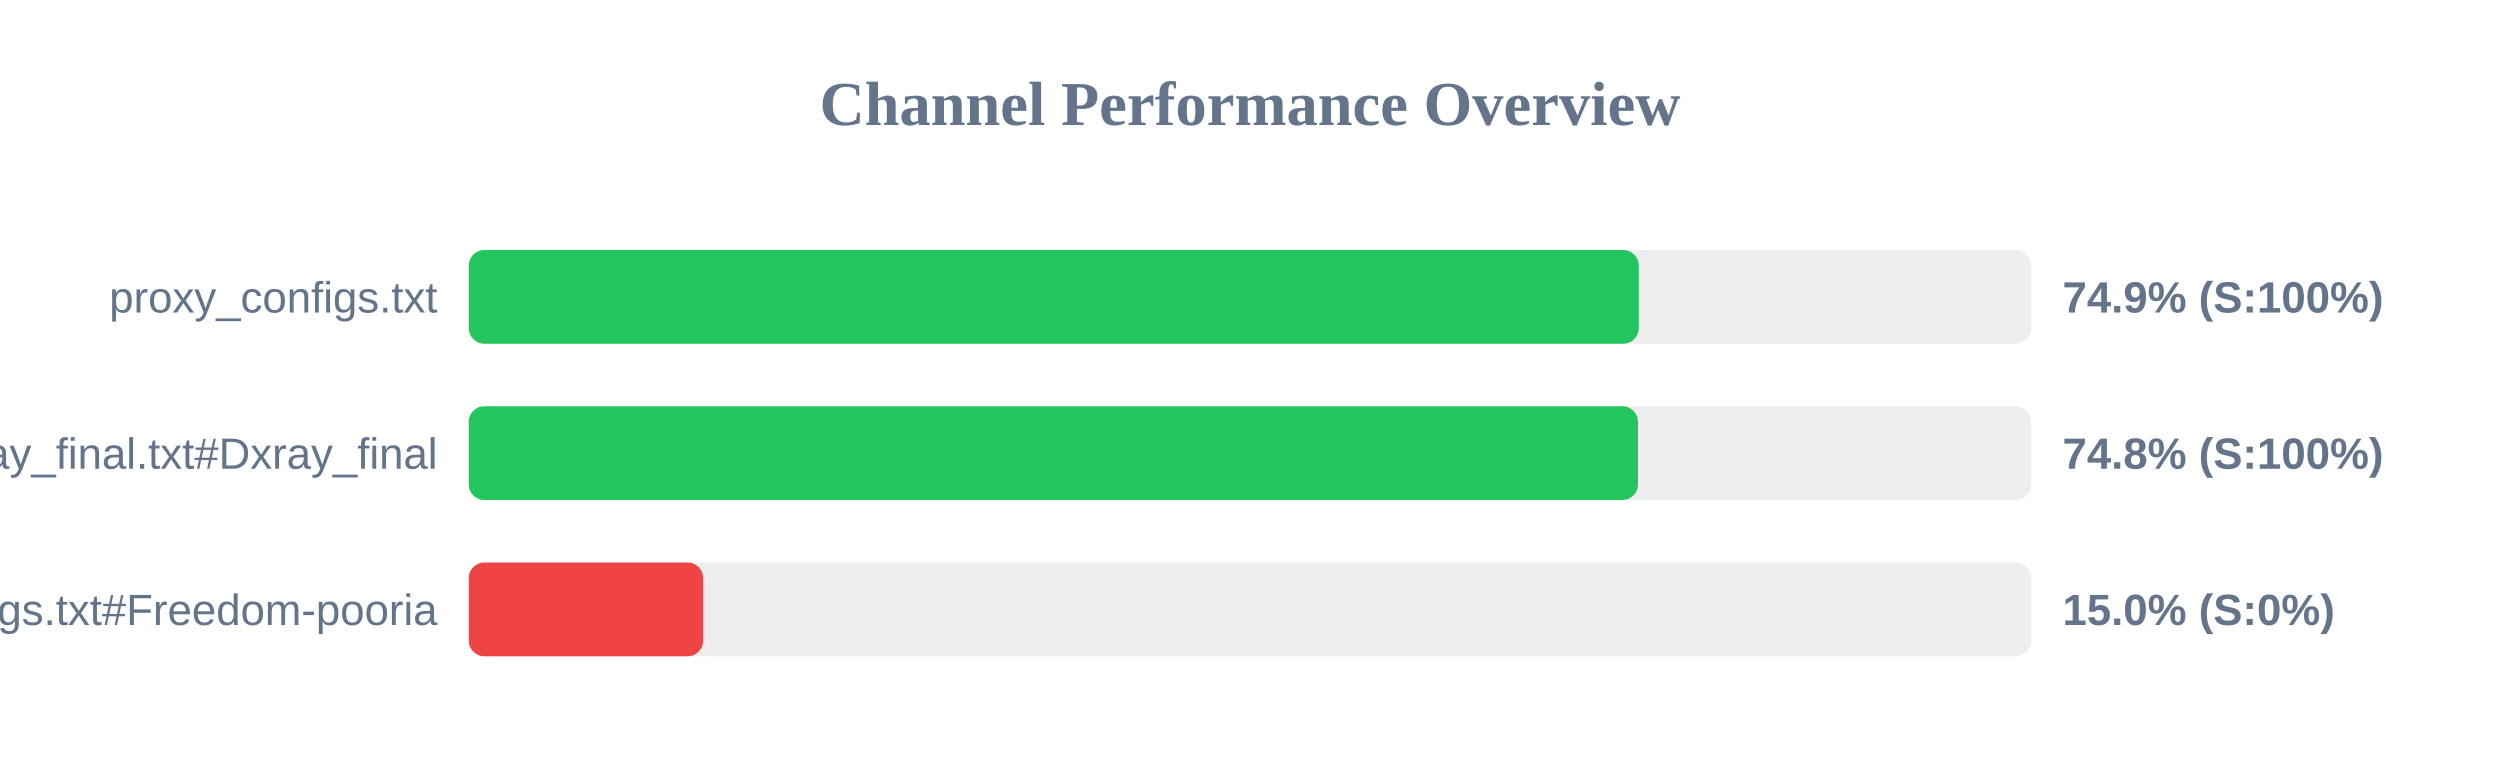
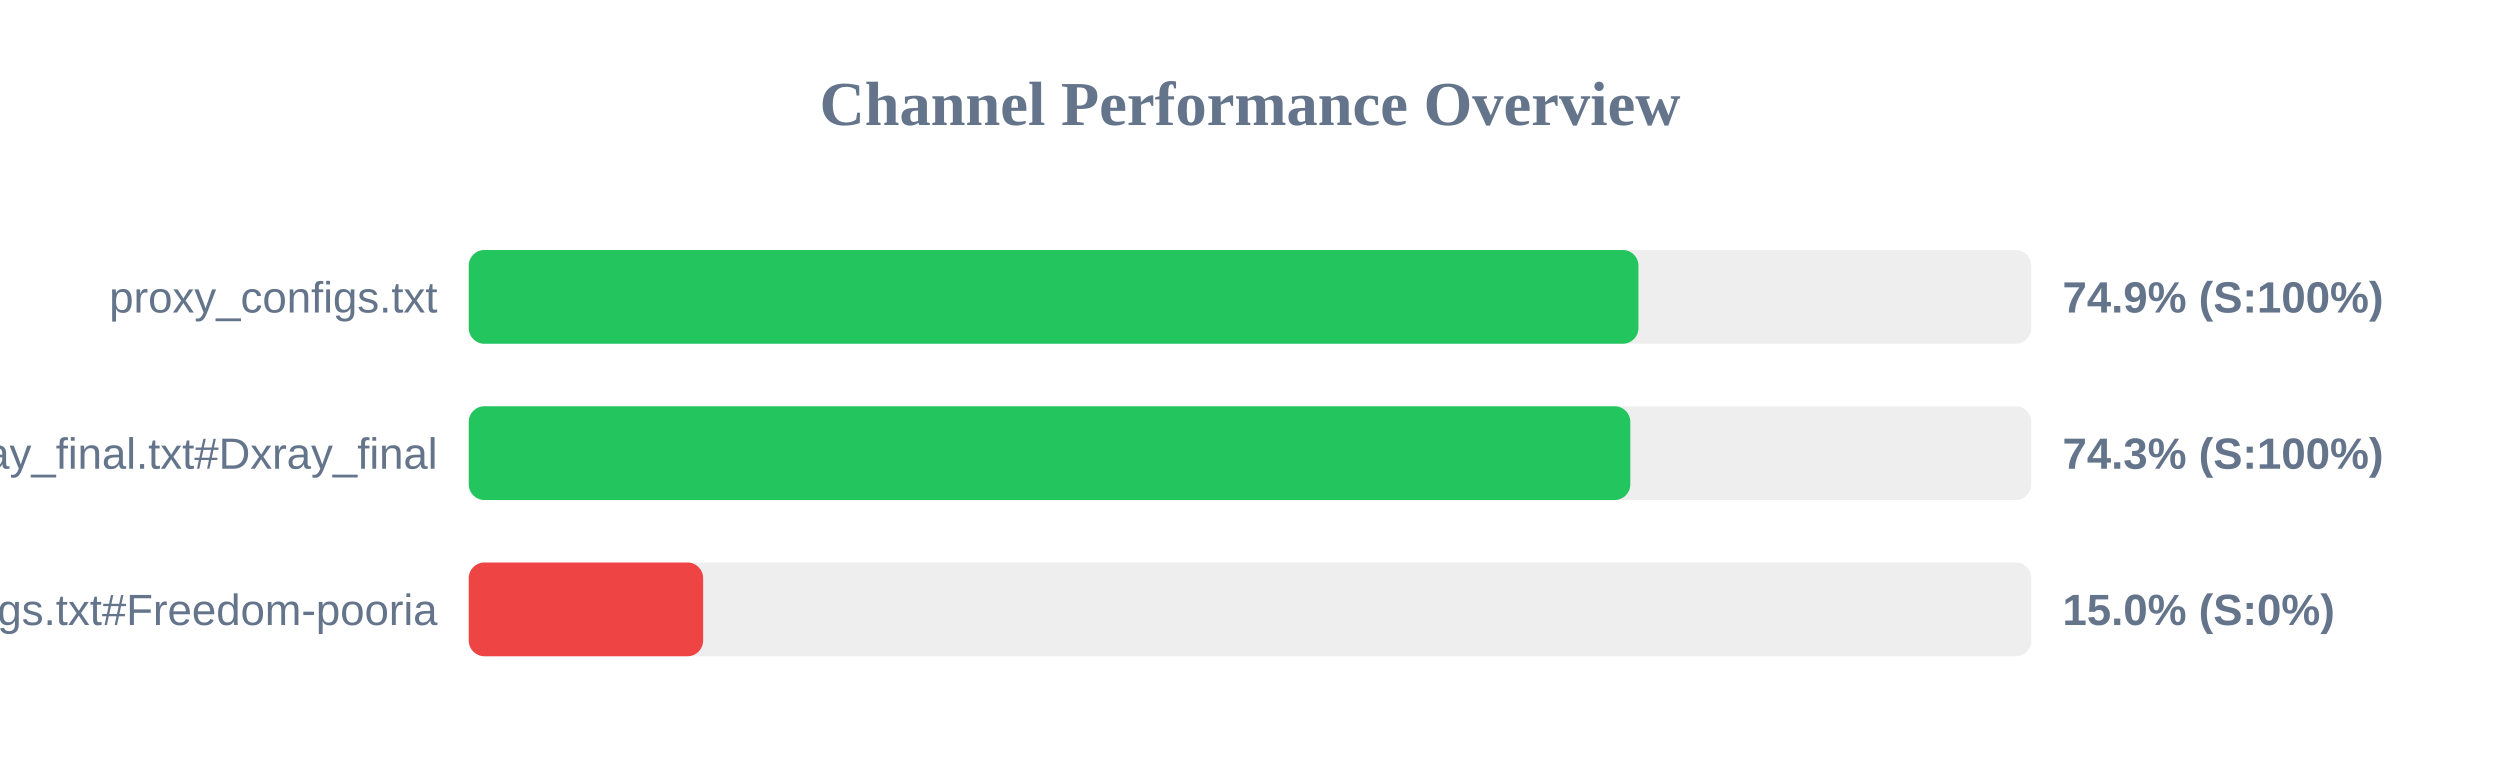
<svg xmlns="http://www.w3.org/2000/svg" width="800" height="250" version="1.1">
  <style>
        .row { font: 14px Arial; fill: #64748b; }
        .score { font: bold 14px Arial; fill: #64748b; }
    </style>
  <text x="400" y="40" text-anchor="middle" font-size="20px" font-weight="bold" fill="#64748b">Channel Performance Overview</text>
  <rect x="150" y="80" width="500" height="30" fill="#eee" rx="5" />
-   <rect x="150" y="80" width="374.4" height="30" fill="#22c55e" rx="5" />
+   <rect x="150" y="80" width="374.3" height="30" fill="#22c55e" rx="5" />
  <text x="140" y="100" text-anchor="end" class="row">proxy_configs.txt</text>
  <text x="660" y="100" text-anchor="start" class="score">74.9% (S:100%)</text>
  <rect x="150" y="130" width="500" height="30" fill="#eee" rx="5" />
-   <rect x="150" y="130" width="374.15" height="30" fill="#22c55e" rx="5" />
+   <rect x="150" y="130" width="371.7" height="30" fill="#22c55e" rx="5" />
  <text x="140" y="150" text-anchor="end" class="row">xray_final.txt#Dxray_final</text>
-   <text x="660" y="150" text-anchor="start" class="score">74.8% (S:100%)</text>
+   <text x="660" y="150" text-anchor="start" class="score">74.3% (S:100%)</text>
  <rect x="150" y="180" width="500" height="30" fill="#eee" rx="5" />
  <rect x="150" y="180" width="75.0" height="30" fill="#ef4444" rx="5" />
  <text x="140" y="200" text-anchor="end" class="row">v2ray_configs.txt#Freedom-pooria</text>
  <text x="660" y="200" text-anchor="start" class="score">15.0% (S:0%)</text>
</svg>
